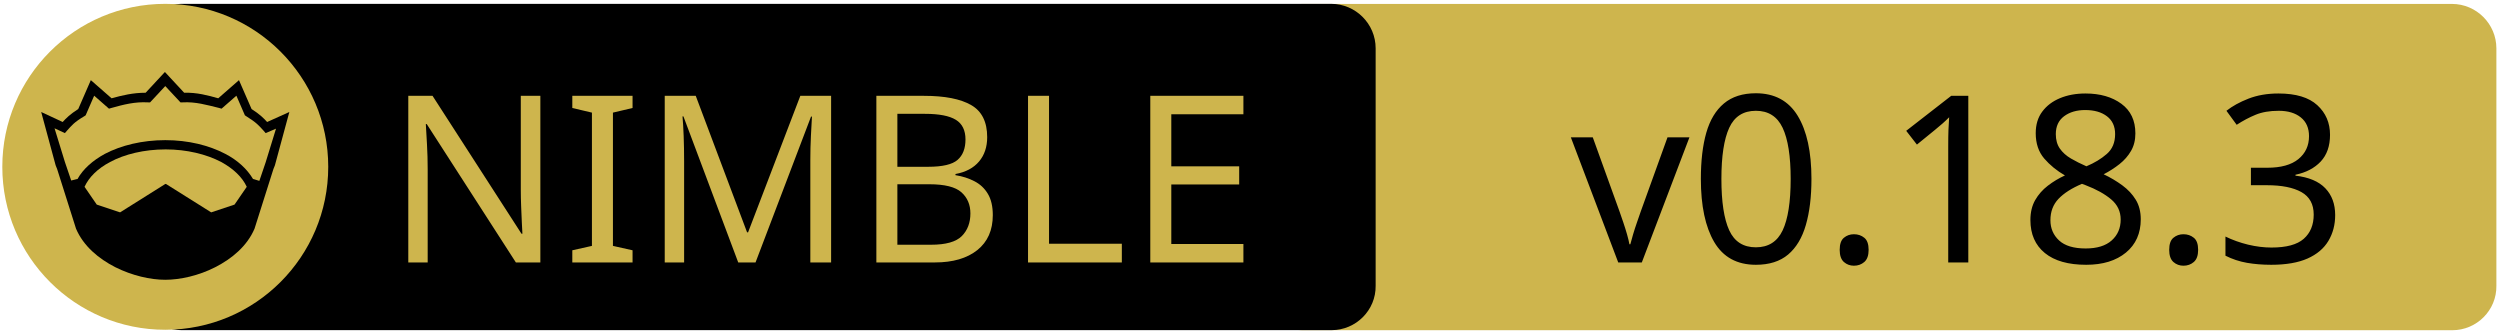
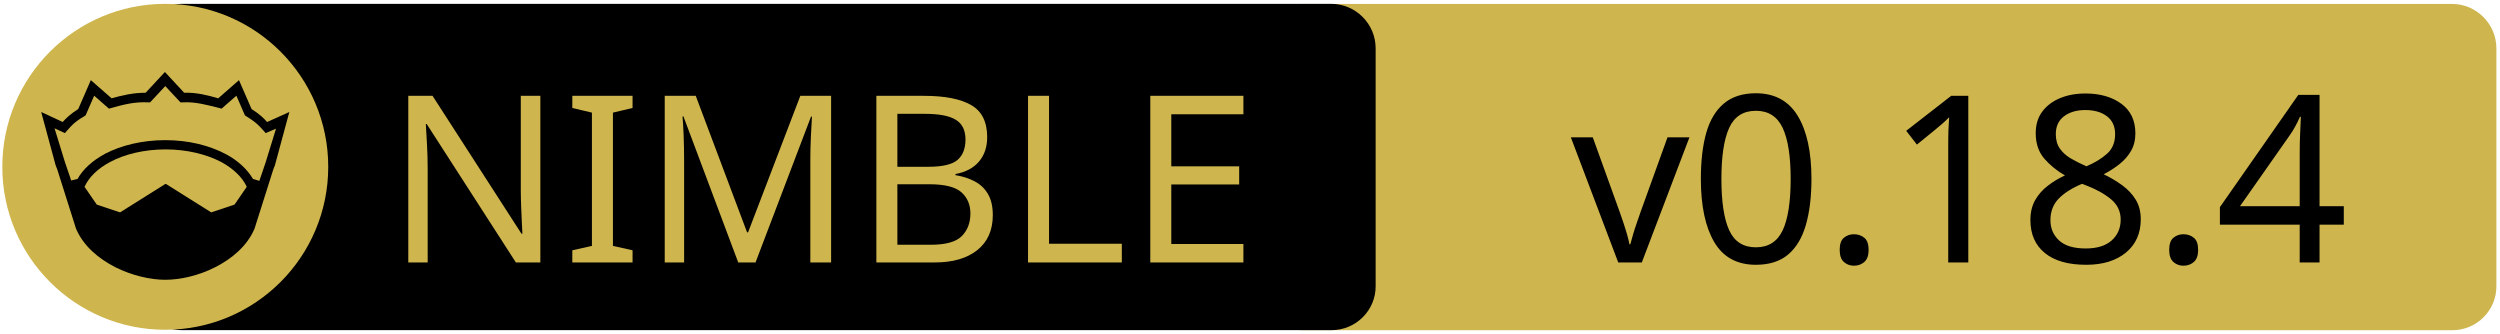
<svg xmlns="http://www.w3.org/2000/svg" xmlns:xlink="http://www.w3.org/1999/xlink" width="675" height="90" xml:space="preserve" version="1.1">
  <a xlink:href="https://github.com/elcritch/merenda">
    <g>
      <path fill="#CEB54D" id="svg_15" d="m662.123,89.159l-310.5,0c-6.6,0 -12,-5.4 -12,-12l0,-64.1c0,-6.6 5.4,-12 12,-12l310.4,0c6.6,0 12,5.4 12,12l0,64.1c0.1,6.6 -5.3,12 -11.9,12z" />
      <path id="svg_1" d="m359.524,89.139l-310.5,0c-6.6,0 -12,-5.4 -12,-12l0,-64.1c0,-6.6 5.4,-12 12,-12l310.4,0c6.6,0 12,5.4 12,12l0,64.1c0.1,6.6 -5.3,12 -11.9,12z" />
      <rect id="svg_2" fill="none" height="45.9" width="315.3" class="st0" y="24.539" x="60.224" />
      <circle id="svg_4" fill="#CEB54D" r="44" cy="45.039" cx="44.624" class="st1" />
      <g id="XMLID_4_">
        <path id="svg_5" d="m78.124,30.239l-3.9,14.4l-0.4,1l-5.1,16.1c0,0 0,0 0,0c-2,4.7 -6.1,8.1 -10.6,10.4c-4.5,2.3 -9.5,3.4 -13.5,3.4c-4,0 -8.9,-1.1 -13.5,-3.4c-4.5,-2.3 -8.6,-5.7 -10.6,-10.4c0,0 0,0 0,0l-5.1,-16.1l-0.4,-1l-3.9,-14.4l5.8,2.7c0.9,-1 2,-2.1 4.2,-3.5l3.4,-7.8l5.6,4.9c2.9,-0.8 5.8,-1.5 9.2,-1.5l5.2,-5.6l5.2,5.6c3.4,-0.1 6.4,0.7 9.2,1.5l5.6,-4.9l3.4,7.8c2.2,1.4 3.3,2.5 4.2,3.5l6,-2.7z" />
        <g id="XMLID_6_">
          <g id="svg_6">
            <path id="svg_7" fill="#CEB54D" d="m66.624,50.439l-3.3,4.8l-6.3,2.1l-12.1,-7.6c-0.1,-0.1 -0.3,-0.1 -0.4,0l-12.1,7.6l-6.3,-2.1l-3.3,-4.8c1.2,-2.6 3.5,-4.9 6.9,-6.7c3.9,-2.1 9.2,-3.4 15,-3.4c5.7,0 11,1.3 15,3.4c3.3,1.8 5.7,4.1 6.9,6.7z" class="st1" />
          </g>
          <g id="svg_8" />
        </g>
        <g id="XMLID_5_">
          <g id="svg_9">
            <path id="svg_10" fill="#CEB54D" d="m74.524,34.739l-2.8,9.1l-1.7,5l-1.6,-0.5c0,0 -0.1,0 -0.1,0c-1.6,-2.7 -4.2,-5.1 -7.5,-6.8c-4.4,-2.3 -10,-3.7 -16.2,-3.7c-6.2,0 -11.9,1.4 -16.3,3.7c-3.3,1.8 -5.9,4.1 -7.4,6.8c0,0 -0.1,0 -0.1,0l-1.6,0.4l-1.7,-5l-2.8,-9.1l2.8,1.3l0.6,-0.7c1.2,-1.3 1.8,-2.2 4.7,-3.9l0.3,-0.2l2.3,-5.3l4,3.5l0.7,-0.2c3.2,-0.9 6.3,-1.7 9.8,-1.5l0.6,0l4.1,-4.4l4.1,4.4l0.6,0c3.5,-0.2 6.5,0.7 9.8,1.5l0.7,0.2l4,-3.5l2.3,5.3l0.3,0.2c2.9,1.8 3.5,2.6 4.7,3.9l0.6,0.7l2.8,-1.2z" class="st1" />
          </g>
          <g id="svg_11" />
        </g>
      </g>
      <text x="-442" y="-350.021" id="svg_16" font-size="63px" font-family="'PT Sans Caption', 'Tahoma', 'Helvetica Neue Medium', 'PT Sans', sans-serif" fill="#CEB54D" class="st1 st2 st3" transform="matrix(1 0 0 1 546.13 420.879)">NIMBLE</text>
-       <text x="-122.0" y="-350.012" id="svg_17" font-size="63.012px" font-family="'PT Sans Caption', 'Tahoma', 'Helvetica Neue Medium', 'PT Sans', sans-serif" fill="#000000" class="st1 st2 st3" transform="matrix(1 0 0 1 546.13 420.879)">v0.18.3</text>
+       <text x="-122.0" y="-350.012" id="svg_17" font-size="63.012px" font-family="'PT Sans Caption', 'Tahoma', 'Helvetica Neue Medium', 'PT Sans', sans-serif" fill="#000000" class="st1 st2 st3" transform="matrix(1 0 0 1 546.13 420.879)">v0.18.4</text>
    </g>
  </a>
</svg>
